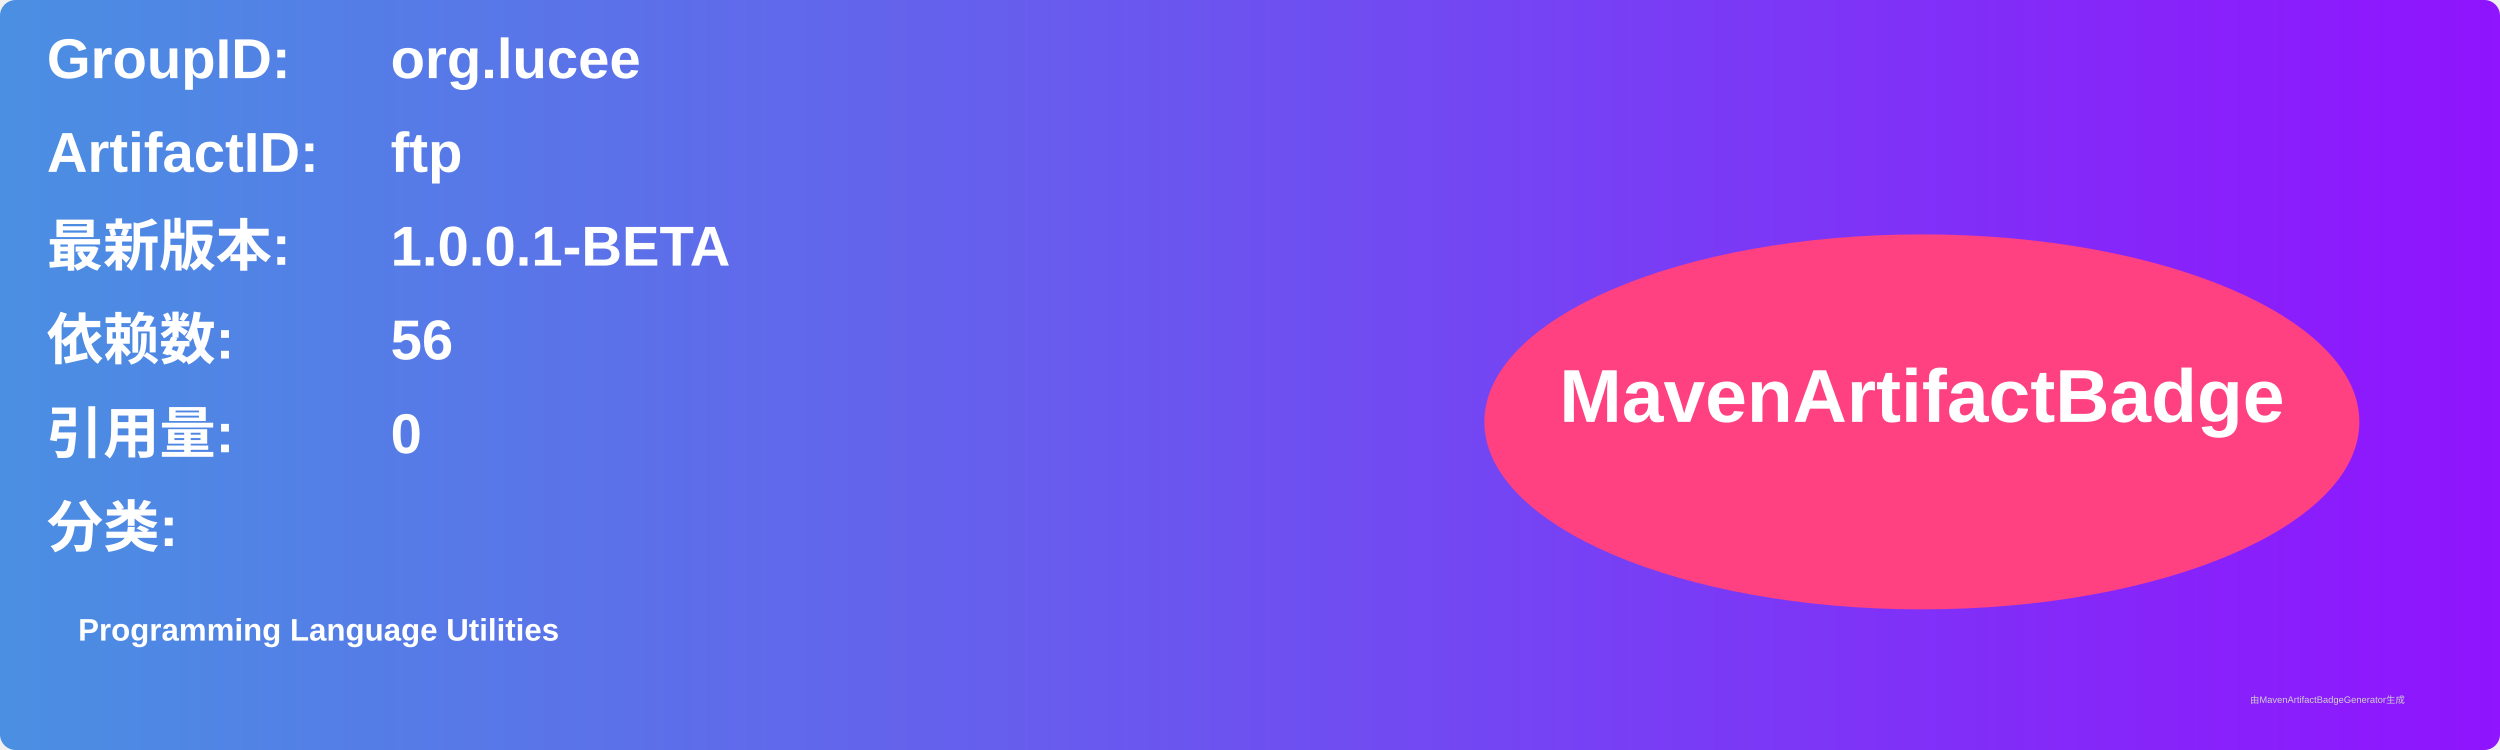
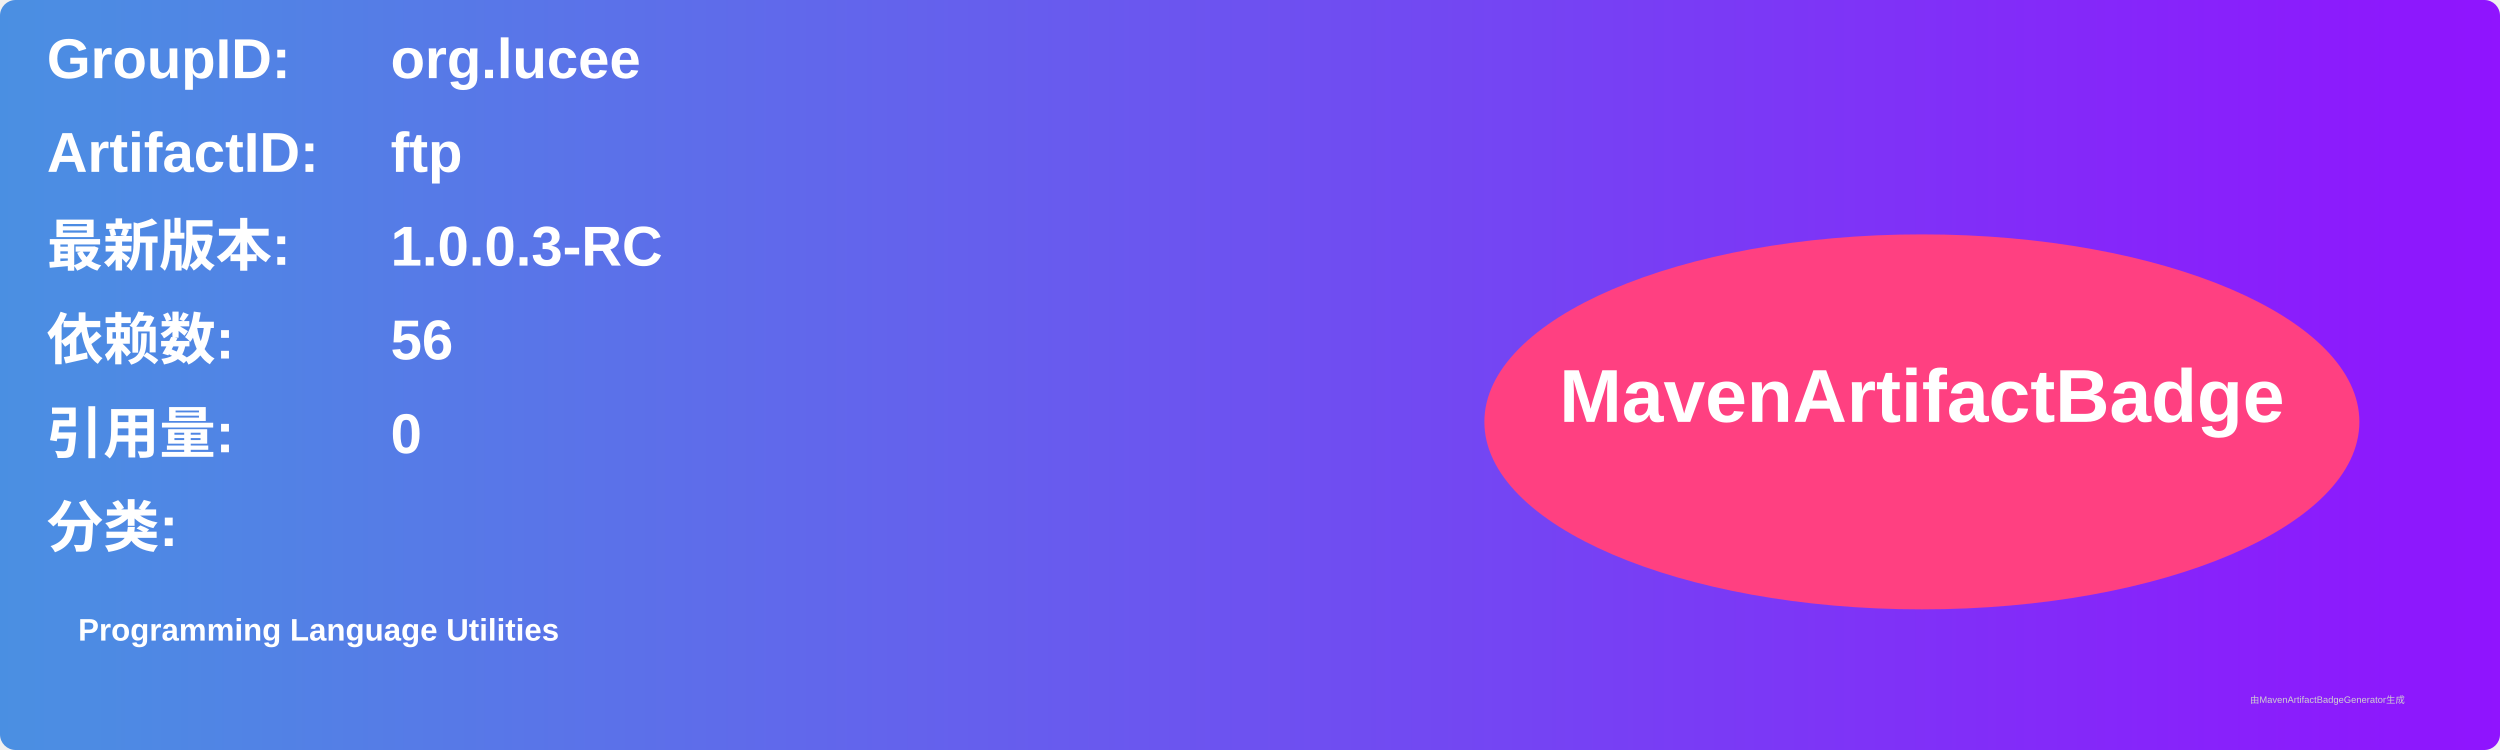
<svg xmlns="http://www.w3.org/2000/svg" width="800" height="240" viewBox="0 0 800 240">
  <linearGradient id="grad" x1="0%" y1="0%" x2="100%" y2="0%">
    <stop offset="0%" stop-color="#4a90e2" />
    <stop offset="100%" stop-color="#9013fe" />
  </linearGradient>
  <rect width="100%" height="100%" rx="5" ry="5" fill="url(#grad)" />
  <g transform="translate(15, 15)">
    <text x="0" y="10" font-family="Arial" font-size="18" fill="white" font-weight="bold" width="260">GroupID:</text>
    <text x="110" y="10" font-family="Arial" font-size="18" fill="white" font-weight="bold" width="460">org.lucee</text>
    <text x="0" y="40" font-family="Arial" font-size="18" fill="white" font-weight="bold" width="260">ArtifactID:</text>
    <text x="110" y="40" font-family="Arial" font-size="18" fill="white" font-weight="bold" width="460">ftp</text>
    <text x="0" y="70" font-family="Arial" font-size="18" fill="white" font-weight="bold">最新版本:</text>
    <text x="110" y="70" font-family="Arial" font-size="18" fill="white" font-weight="bold">
-       <tspan font-weight="bold">1.0.0.1-BETA</tspan>
+       <tspan font-weight="bold">1.0.0.3-RC</tspan>
    </text>
    <text x="0" y="100" font-family="Arial" font-size="18" fill="white" font-weight="bold">依赖数: </text>
    <text x="110" y="100" font-family="Arial" font-size="18" fill="white">
      <tspan font-weight="bold">56</tspan>
    </text>
    <text x="0" y="130" font-family="Arial" font-size="18" fill="white" font-weight="bold">引用量: </text>
    <text x="110" y="130" font-family="Arial" font-size="18" fill="white">
      <tspan font-weight="bold">0</tspan>
    </text>
    <text x="0" y="160" font-family="Arial" font-size="18" fill="white" font-weight="bold">分类:</text>
    <text x="10" y="190" font-family="Arial" font-size="10" fill="white">
      <tspan font-weight="bold">Programming Language Utilities</tspan>
    </text>
    <ellipse cx="600" cy="120" rx="140" ry="60" fill="#ff4081" />
    <text x="600" y="120" text-anchor="middle" font-family="Arial" font-size="24" fill="white" font-weight="bold">MavenArtifactBadge</text>
  </g>
  <text x="720" y="225" font-family="Arial" font-size="3" fill="#d0d0d0">由MavenArtifactBadgeGenerator生成</text>
</svg>
